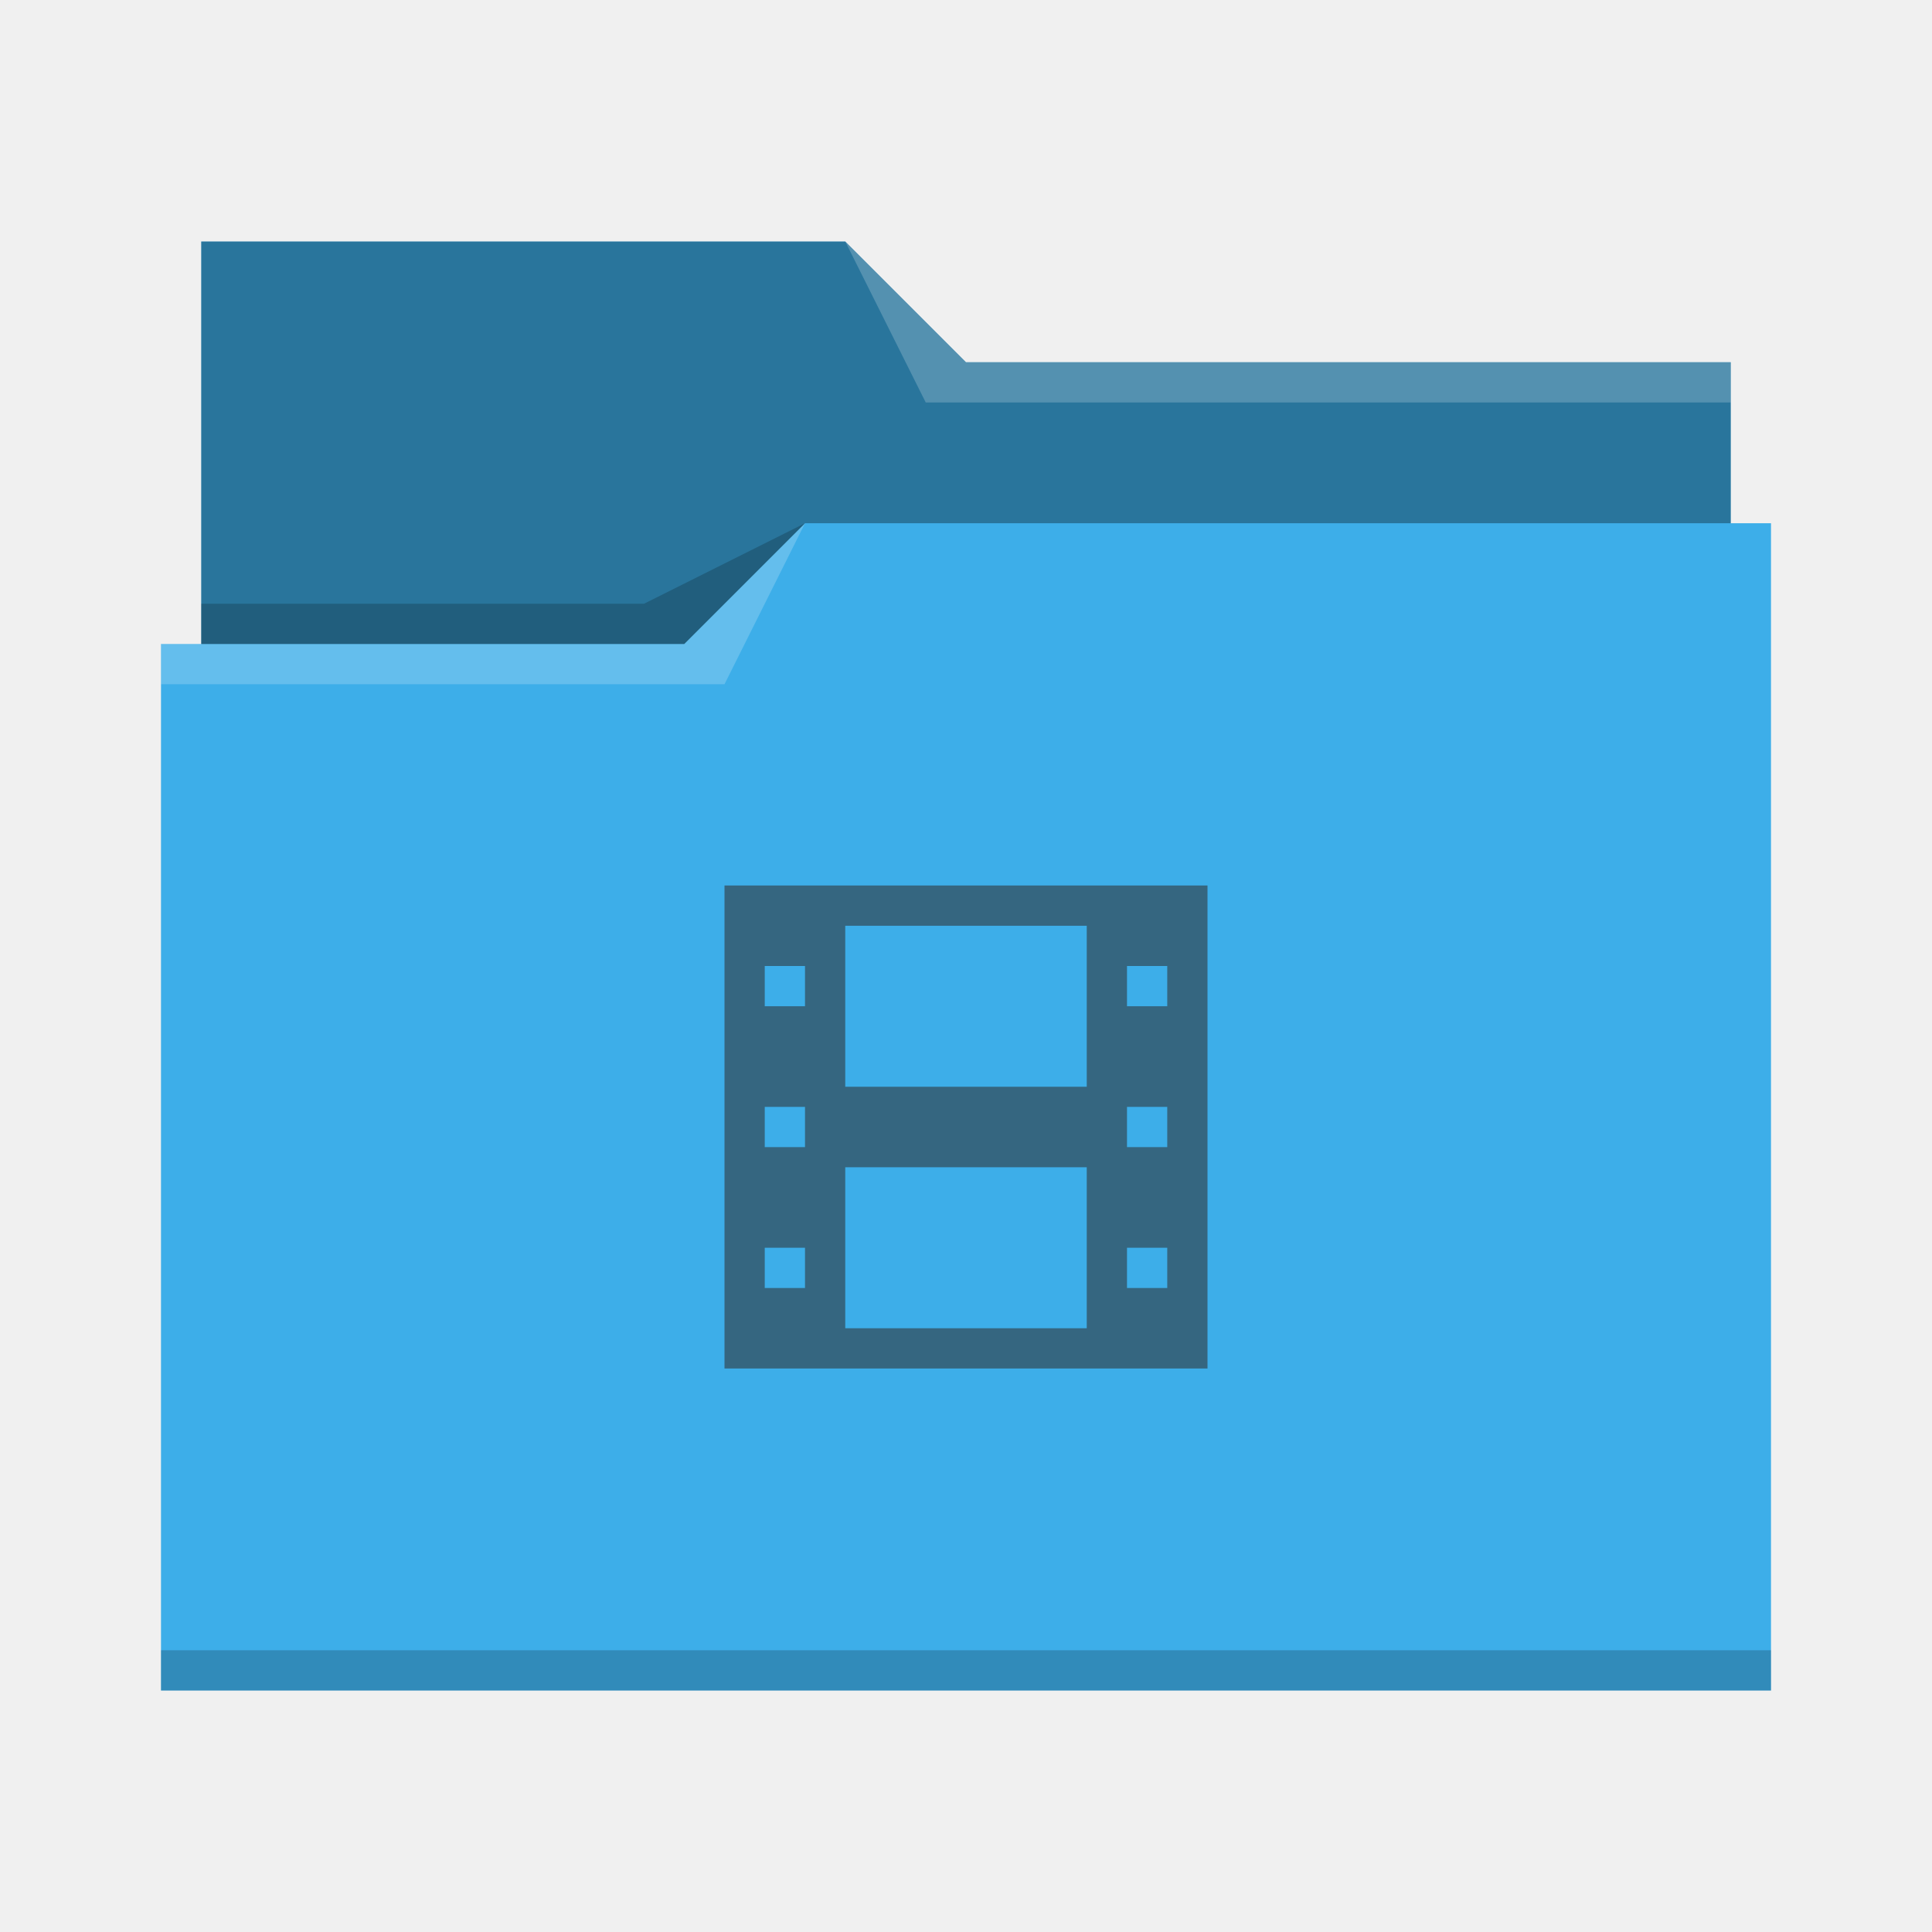
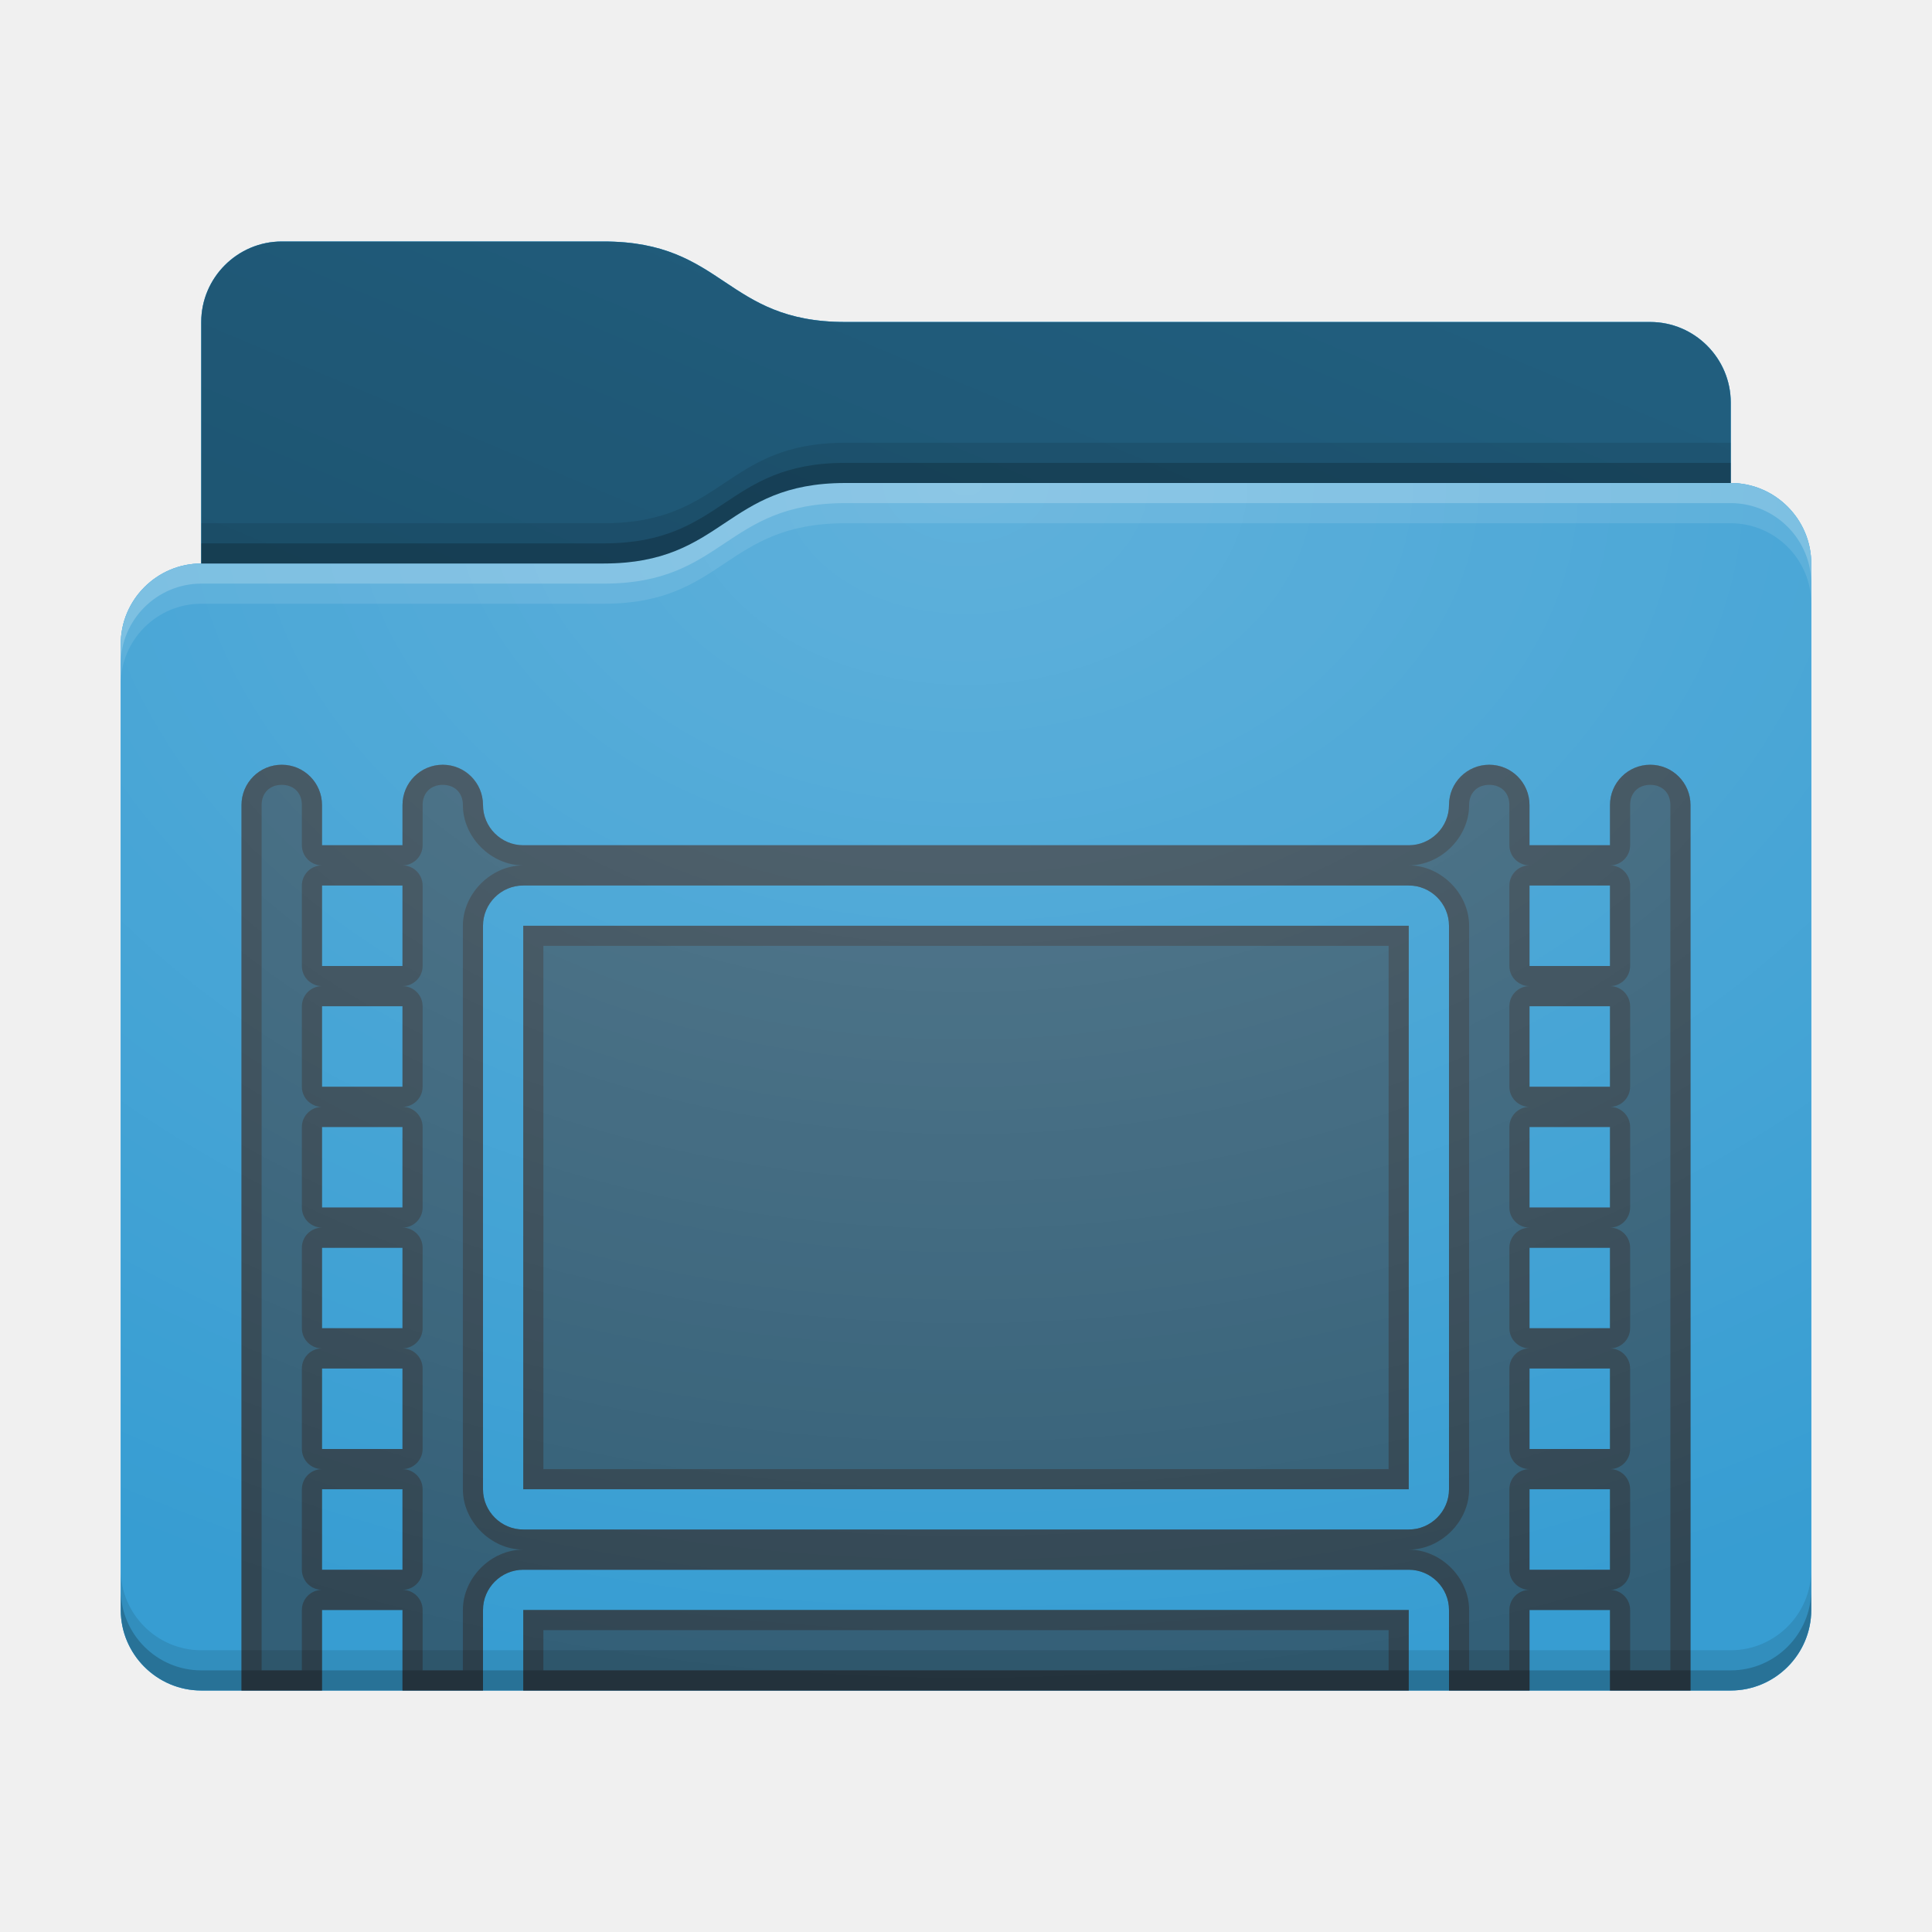
- <svg xmlns="http://www.w3.org/2000/svg" viewBox="0 0 48 48">
-   <defs id="defs3051">
-     <style type="text/css" id="current-color-scheme">
-       .ColorScheme-Text {
-         color:#31363b;
-       }
-       .ColorScheme-Highlight {
-         color:#3daee9;
-       }
-       </style>
+ <svg xmlns="http://www.w3.org/2000/svg" xmlns:xlink="http://www.w3.org/1999/xlink" height="48" version="1.1" width="48">
+   <defs id="primary-definitions">
+     <style id="current-color-scheme" type="text/css">
+       .ColorScheme-Text         { color: #232629; }
+       .ColorScheme-Background   { color: #eff0f1; }
+       .ColorScheme-Highlight    { color: #7ec9f0; }
+       .ColorScheme-PositiveText { color: #27ae60; }
+       .ColorScheme-NeutralText  { color: #f67400; }
+       .ColorScheme-NegativeText { color: #da4453; }
+       .ColorScheme-ActiveText   { color: #3daee9; }
+       .ColorScheme-Complement   { color: #ffffff; }
+       .ColorScheme-Contrast     { color: #000000; }
+     </style>
+     <style id="extended-color-scheme" type="text/css">
+       .ExScheme-Black     { color:#3e3e3e; }
+       .ExScheme-White     { color:#fcfcfc; }
+       .ExScheme-Grey-1    { color:#cfd5d5; }
+       .ExScheme-Grey-2    { color:#909c9c; }
+       .ExScheme-Grey-3    { color:#536161; }
+       .ExScheme-Red-1     { color:#ffafa5; }
+       .ExScheme-Red-2     { color:#bf4231; }
+       .ExScheme-Red-3     { color:#4d2f2b; }
+       .ExScheme-Green-1   { color:#abf9c7; }
+       .ExScheme-Green-2   { color:#3bb566; }
+       .ExScheme-Green-3   { color:#377d50; }
+       .ExScheme-Blue-1    { color:#abdaf9; }
+       .ExScheme-Blue-2    { color:#3daefd; }
+       .ExScheme-Blue-3    { color:#2b3c4d; }
+       .ExScheme-Yellow-1  { color:#faffa5; }
+       .ExScheme-Yellow-2  { color:#cac726; }
+       .ExScheme-Yellow-3  { color:#4b4d2b; }
+       .ExScheme-Orange-1  { color:#ffdaa5; }
+       .ExScheme-Orange-2  { color:#ff9701; }
+       .ExScheme-Orange-3  { color:#4d372b; }
+       .ExScheme-Brown-1   { color:#e9d6bb; }
+       .ExScheme-Brown-2   { color:#997657; }
+       .ExScheme-Brown-3   { color:#433a35; }
+       .ExScheme-Purple-1  { color:#e2abf9; }
+       .ExScheme-Purple-2  { color:#b401ff; }
+       .ExScheme-Purple-3  { color:#432b4d; }
+       .ExScheme-Cyan-1    { color:#b2f2e6; }
+       .ExScheme-Cyan-2    { color:#31bfa6; }
+       .ExScheme-Cyan-3    { color:#2b4d47; }
+       .ExScheme-Magenta-1 { color:#f8a6d8; }
+       .ExScheme-Magenta-2 { color:#f00091; }
+       .ExScheme-Magenta-3 { color:#770048; }
+     </style>
+     <linearGradient id="uSj">
+       <stop offset="0" />
+       <stop offset="1" stop-opacity="0" />
+     </linearGradient>
+     <linearGradient id="uSk">
+       <stop offset="0" stop-color="#fff" />
+       <stop offset="1" stop-color="#fff" stop-opacity="0" />
+     </linearGradient>
+     <style id="uSl" type="text/css">
+         .force-display-for-editing { display: inline !important; }
+     </style>
+     <style class="remove-if__show-crease" type="text/css">
+         .enable-if__show-crease { display: none; }
+     </style>
+     <style class="remove-if__color-sync-mimes-places" type="text/css">
+         .enable-if__color-sync-mimes-places { display: none; }
+     </style>
+     <radialGradient cx=".5" cy="0" id="uSm" r="1" xlink:href="#uSk" />
+     <linearGradient id="uSn" xlink:href="#uSj" y1="1" y2=".5" />
+     <style class="ColorScheme-Background" fill="currentColor" opacity=".6" type="text/css">
+    .ColorScheme-Text           { color:#eff0f1; }
+       .ColorScheme-Background     { color:#31363b; }
+       .ColorScheme-Highlight      { color:#3daefd; }
+       .ColorScheme-ViewBackground { color:#fcfcfc; }
+       .ColorScheme-PositiveText   { color:#27ae60; }
+       .ColorScheme-NeutralText    { color:#f67400; }
+       .ColorScheme-NegativeText   { color:#da4453; }
+   </style>
+     <path d="M 7,6 C 5.9,6 5,6.9 5,8 v 2 4 c -1.1,0 -2,.9 -2,2 v 24 c 0,1.1 .9,2 2,2 h 38 c 1.1,0 2,-.9 2,-2 V 25 16 14 c 0,-1.1 -.9,-2 -2,-2 V 10 C 43,8.9 42.1,8 41,8 H 21 C 18,8 18,6 15,6 Z" id="uSo" />
+     <path d="M 7,6 C 5.9,6 5,6.9 5,8 v 2 4 h 10 c 3,0 3,-2 6,-2 H 43 V 10 C 43,8.9 42.1,8 41,8 H 21 C 18,8 18,6 15,6 Z" id="uSp" />
  </defs>
-   <path style="fill:currentColor;fill-opacity:1;stroke:none" d="M 5,6 V 16 H 4 V 42 H 44 V 13 H 43 V 9 H 24 L 21,6 Z" class="ColorScheme-Highlight" />
-   <path style="fill-opacity:0.33;fill-rule:evenodd" d="m 5,6 v 10 h 12 l 3,-3 H 43 V 9 H 24 L 21,6 Z" />
-   <path style="fill:#ffffff;fill-opacity:0.2;fill-rule:evenodd" d="M 21 6 L 23 10 L 43 10 L 43 9 L 24 9 L 21 6 z M 20 13 L 17 16 L 4 16 L 4 17 L 18 17 L 20 13 z " />
-   <path style="fill-opacity:0.2;fill-rule:evenodd" d="M 20 13 L 16 15 L 5 15 L 5 16 L 17 16 L 20 13 z M 4 41 L 4 42 C 4 42 44 42 44 42 L 44 41 L 4 41 z " class="ColorScheme-Text" />
-   <path style="fill:currentColor;fill-opacity:0.6;stroke:none" d="m 18,22 v 12 h 12 V 22 Z m 3,1 h 6 v 4 h -6 z m -2,1 h 1 v 1 h -1 z m 9,0 h 1 v 1 h -1 z m -9,3.5 h 1 v 1 h -1 z m 9,0 h 1 v 1 h -1 z m -7,1.5 h 6 v 4 h -6 z m -2,2 h 1 v 1 h -1 z m 9,0 h 1 v 1 h -1 z" class="ColorScheme-Text" />
+   <g id="content" transform="translate(0,0)">
+     <use class="sync-color enable-if__color-sync-mimes-places force-display-for-editing ColorScheme-ActiveText" fill="currentColor" href="#uSo" />
+     <use class="primary-color remove-if__color-sync-mimes-places ColorScheme-ActiveText" fill="currentColor" href="#uSo" />
+     <use class="ColorScheme-Contrast" fill="currentColor" href="#uSo" opacity=".1" />
+     <use href="#uSp" opacity=".4" />
+     <g id="panorama" transform="translate(3,12)">
+       <path class="ColorScheme-Background" d="M 4 7 A 1 1 0 0 0 3 8 L 3 30 L 5 30 L 5 28 L 7 28 L 7 30 L 9 30 L 9 28 C 9 27.45 9.45 27 10 27 L 32 27 C 32.55 27 33 27.45 33 28 L 33 30 L 35 30 L 35 28 L 37 28 L 37 30 L 39 30 L 39 8 A 1 1 0 0 0 38 7 A 1 1 0 0 0 37 8 L 37 9 L 35 9 L 35 8 A 1 1 0 0 0 34 7 A 1 1 0 0 0 33 8 C 33 8.55 32.55 9 32 9 L 10 9 C 9.45 9 9 8.55 9 8 A 1 1 0 0 0 8 7 A 1 1 0 0 0 7 8 L 7 9 L 5 9 L 5 8 A 1 1 0 0 0 4 7 z M 5 10 L 7 10 L 7 12 L 5 12 L 5 10 z M 10 10 L 32 10 C 32.55 10 33 10.45 33 11 L 33 25 C 33 25.55 32.55 26 32 26 L 10 26 C 9.45 26 9 25.55 9 25 L 9 11 C 9 10.45 9.45 10 10 10 z M 35 10 L 37 10 L 37 12 L 35 12 L 35 10 z M 10 11 L 10 25 L 32 25 L 32 11 L 10 11 z M 5 13 L 7 13 L 7 15 L 5 15 L 5 13 z M 35 13 L 37 13 L 37 15 L 35 15 L 35 13 z M 5 16 L 7 16 L 7 18 L 5 18 L 5 16 z M 35 16 L 37 16 L 37 18 L 35 18 L 35 16 z M 5 19 L 7 19 L 7 21 L 5 21 L 5 19 z M 35 19 L 37 19 L 37 21 L 35 21 L 35 19 z M 5 22 L 7 22 L 7 24 L 5 24 L 5 22 z M 35 22 L 37 22 L 37 24 L 35 24 L 35 22 z M 5 25 L 7 25 L 7 27 L 5 27 L 5 25 z M 35 25 L 37 25 L 37 27 L 35 27 L 35 25 z M 10 28 L 10 30 L 32 30 L 32 28 L 10 28 z " fill="currentColor" opacity=".6" stop-color="#000000" stroke-opacity=".96" />
+       <path class="ColorScheme-Background" d="M 4 7 A 1 1 0 0 0 3 8 L 3 30 L 5 30 L 5 28 L 7 28 L 7 30 L 9 30 L 9 28 C 9 27.45 9.45 27 10 27 L 32 27 C 32.55 27 33 27.45 33 28 L 33 30 L 35 30 L 35 28 L 37 28 L 37 30 L 39 30 L 39 8 A 1 1 0 0 0 38 7 A 1 1 0 0 0 37 8 L 37 9 L 35 9 L 35 8 A 1 1 0 0 0 34 7 A 1 1 0 0 0 33 8 C 33 8.55 32.55 9 32 9 L 10 9 C 9.45 9 9 8.55 9 8 A 1 1 0 0 0 8 7 A 1 1 0 0 0 7 8 L 7 9 L 5 9 L 5 8 A 1 1 0 0 0 4 7 z M 4 7.5 C 4.3 7.5 4.5 7.7 4.5 8 L 4.5 9 A .5 .5 0 0 0 5 9.5 A .5 .5 0 0 0 4.5 10 L 4.5 12 A .5 .5 0 0 0 5 12.5 A .5 .5 0 0 0 4.5 13 L 4.5 15 A .5 .5 0 0 0 5 15.5 A .5 .5 0 0 0 4.5 16 L 4.5 18 A .5 .5 0 0 0 5 18.5 A .5 .5 0 0 0 4.5 19 L 4.5 21 A .5 .5 0 0 0 5 21.5 A .5 .5 0 0 0 4.5 22 L 4.5 24 A .5 .5 0 0 0 5 24.5 A .5 .5 0 0 0 4.5 25 L 4.5 27 A .5 .5 0 0 0 5 27.5 A .5 .5 0 0 0 4.5 28 L 4.5 29.5 L 3.5 29.5 L 3.5 8 C 3.5 7.7 3.7 7.5 4 7.5 z M 8 7.5 C 8.3 7.5 8.5 7.7 8.5 8 C 8.5 8.8 9.2 9.5 10 9.5 C 9.2 9.5 8.5 10.2 8.5 11 L 8.5 25 C 8.5 25.8 9.2 26.5 10 26.5 C 9.2 26.5 8.5 27.2 8.5 28 L 8.5 29.5 L 7.5 29.5 L 7.5 28 A .5 .5 0 0 0 7 27.5 A .5 .5 0 0 0 7.5 27 L 7.5 25 A .5 .5 0 0 0 7 24.5 A .5 .5 0 0 0 7.5 24 L 7.5 22 A .5 .5 0 0 0 7 21.5 A .5 .5 0 0 0 7.5 21 L 7.5 19 A .5 .5 0 0 0 7 18.5 A .5 .5 0 0 0 7.5 18 L 7.5 16 A .5 .5 0 0 0 7 15.5 A .5 .5 0 0 0 7.5 15 L 7.5 13 A .5 .5 0 0 0 7 12.5 A .5 .5 0 0 0 7.5 12 L 7.5 10 A .5 .5 0 0 0 7 9.5 A .5 .5 0 0 0 7.5 9 L 7.5 8 C 7.5 7.7 7.7 7.5 8 7.5 z M 34 7.5 C 34.3 7.5 34.5 7.7 34.5 8 L 34.5 9 A .5 .5 0 0 0 35 9.5 A .5 .5 0 0 0 34.5 10 L 34.5 12 A .5 .5 0 0 0 35 12.5 A .5 .5 0 0 0 34.5 13 L 34.5 15 A .5 .5 0 0 0 35 15.5 A .5 .5 0 0 0 34.5 16 L 34.5 18 A .5 .5 0 0 0 35 18.5 A .5 .5 0 0 0 34.5 19 L 34.5 21 A .5 .5 0 0 0 35 21.5 A .5 .5 0 0 0 34.5 22 L 34.5 24 A .5 .5 0 0 0 35 24.5 A .5 .5 0 0 0 34.5 25 L 34.5 27 A .5 .5 0 0 0 35 27.5 A .5 .5 0 0 0 34.5 28 L 34.5 29.5 L 33.5 29.5 L 33.5 28 C 33.5 27.2 32.8 26.5 32 26.5 C 32.8 26.5 33.5 25.8 33.5 25 L 33.5 11 C 33.5 10.2 32.8 9.5 32 9.5 C 32.8 9.5 33.5 8.8 33.5 8 C 33.5 7.7 33.7 7.5 34 7.5 z M 38 7.5 C 38.3 7.5 38.5 7.7 38.5 8 L 38.5 29.5 L 37.5 29.5 L 37.5 28 A .5 .5 0 0 0 37 27.5 A .5 .5 0 0 0 37.5 27 L 37.5 25 A .5 .5 0 0 0 37 24.5 A .5 .5 0 0 0 37.5 24 L 37.5 22 A .5 .5 0 0 0 37 21.5 A .5 .5 0 0 0 37.5 21 L 37.5 19 A .5 .5 0 0 0 37 18.5 A .5 .5 0 0 0 37.5 18 L 37.5 16 A .5 .5 0 0 0 37 15.5 A .5 .5 0 0 0 37.5 15 L 37.5 13 A .5 .5 0 0 0 37 12.5 A .5 .5 0 0 0 37.5 12 L 37.5 10 A .5 .5 0 0 0 37 9.5 A .5 .5 0 0 0 37.5 9 L 37.5 8 C 37.5 7.7 37.7 7.5 38 7.5 z M 5 10 L 7 10 L 7 12 L 5 12 L 5 10 z M 10 10 L 32 10 C 32.55 10 33 10.45 33 11 L 33 25 C 33 25.55 32.55 26 32 26 L 10 26 C 9.45 26 9 25.55 9 25 L 9 11 C 9 10.45 9.45 10 10 10 z M 35 10 L 37 10 L 37 12 L 35 12 L 35 10 z M 10 11 L 10 25 L 32 25 L 32 11 L 10 11 z M 10.5 11.5 L 31.5 11.5 L 31.5 24.5 L 10.5 24.5 L 10.5 11.5 z M 5 13 L 7 13 L 7 15 L 5 15 L 5 13 z M 35 13 L 37 13 L 37 15 L 35 15 L 35 13 z M 5 16 L 7 16 L 7 18 L 5 18 L 5 16 z M 35 16 L 37 16 L 37 18 L 35 18 L 35 16 z M 5 19 L 7 19 L 7 21 L 5 21 L 5 19 z M 35 19 L 37 19 L 37 21 L 35 21 L 35 19 z M 5 22 L 7 22 L 7 24 L 5 24 L 5 22 z M 35 22 L 37 22 L 37 24 L 35 24 L 35 22 z M 5 25 L 7 25 L 7 27 L 5 27 L 5 25 z M 35 25 L 37 25 L 37 27 L 35 27 L 35 25 z M 10 28 L 10 30 L 32 30 L 32 28 L 10 28 z M 10.5 28.5 L 31.5 28.5 L 31.5 29.5 L 10.5 29.5 L 10.5 28.5 z " fill="currentColor" opacity=".6" />
+     </g>
+     <use fill="url(#uSn)" href="#uSp" opacity=".1" />
+     <path d="m 21,12 c -3,0 -3,2 -6,2 H 5 c -1.1,0 -2,.9 -2,2 v 24 c 0,1.1 .9,2 2,2 h 38 c 1.1,0 2,-.9 2,-2 V 25 16 14 c 0,-1.1 -.9,-2 -2,-2 z" fill="url(#uSm)" opacity=".2" />
+     <path class="ColorScheme-Contrast" d="m 3,39 v 1 c 0,1.1 .9,2 2,2 h 38 c 1.1,0 2,-.9 2,-2 v -1 c 0,1.1 -.9,2 -2,2 H 5 C 3.9,41 3,40.1 3,39 Z" fill="currentColor" opacity=".1" />
+     <path class="ColorScheme-Contrast" d="M 3,39.5 V 40 c 0,1.1 .9,2 2,2 h 38 c 1.1,0 2,-.9 2,-2 v -0.5 c 0,1.1 -.9,2 -2,2 H 5 c -1.1,0 -2,-.9 -2,-2 z" fill="currentColor" opacity=".2" />
+     <path d="m 21,12 c -3,0 -3,2 -6,2 H 5 c -1.1,0 -2,.9 -2,2 v 1 c 0,-1.1 .9,-2 2,-2 h 10 c 3,0 3,-2 6,-2 h 22 c 1.1,0 2,.9 2,2 v -1 c 0,-1.1 -.9,-2 -2,-2 z" fill="#fff" opacity=".1" />
+     <path d="m 21,12 c -3,0 -3,2 -6,2 H 5 c -1.1,0 -2,.9 -2,2 v 0.5 c 0,-1.1 .9,-2 2,-2 h 10 c 3,0 3,-2 6,-2 h 22 c 1.1,0 2,.9 2,2 V 14 c 0,-1.1 -.9,-2 -2,-2 z" fill="#fff" opacity=".2" />
+     <path d="m 21,11 c -3,0 -3,2 -6,2 H 5 v 1 h 10 c 3,0 3,-2 6,-2 h 22 v -1 z" opacity=".1" />
+     <path d="m 21,11.5 c -3,0 -3,2 -6,2 H 5 V 14 h 10 c 3,0 3,-2 6,-2 h 22 v -0.5 z" opacity=".2" />
+   </g>
</svg>
